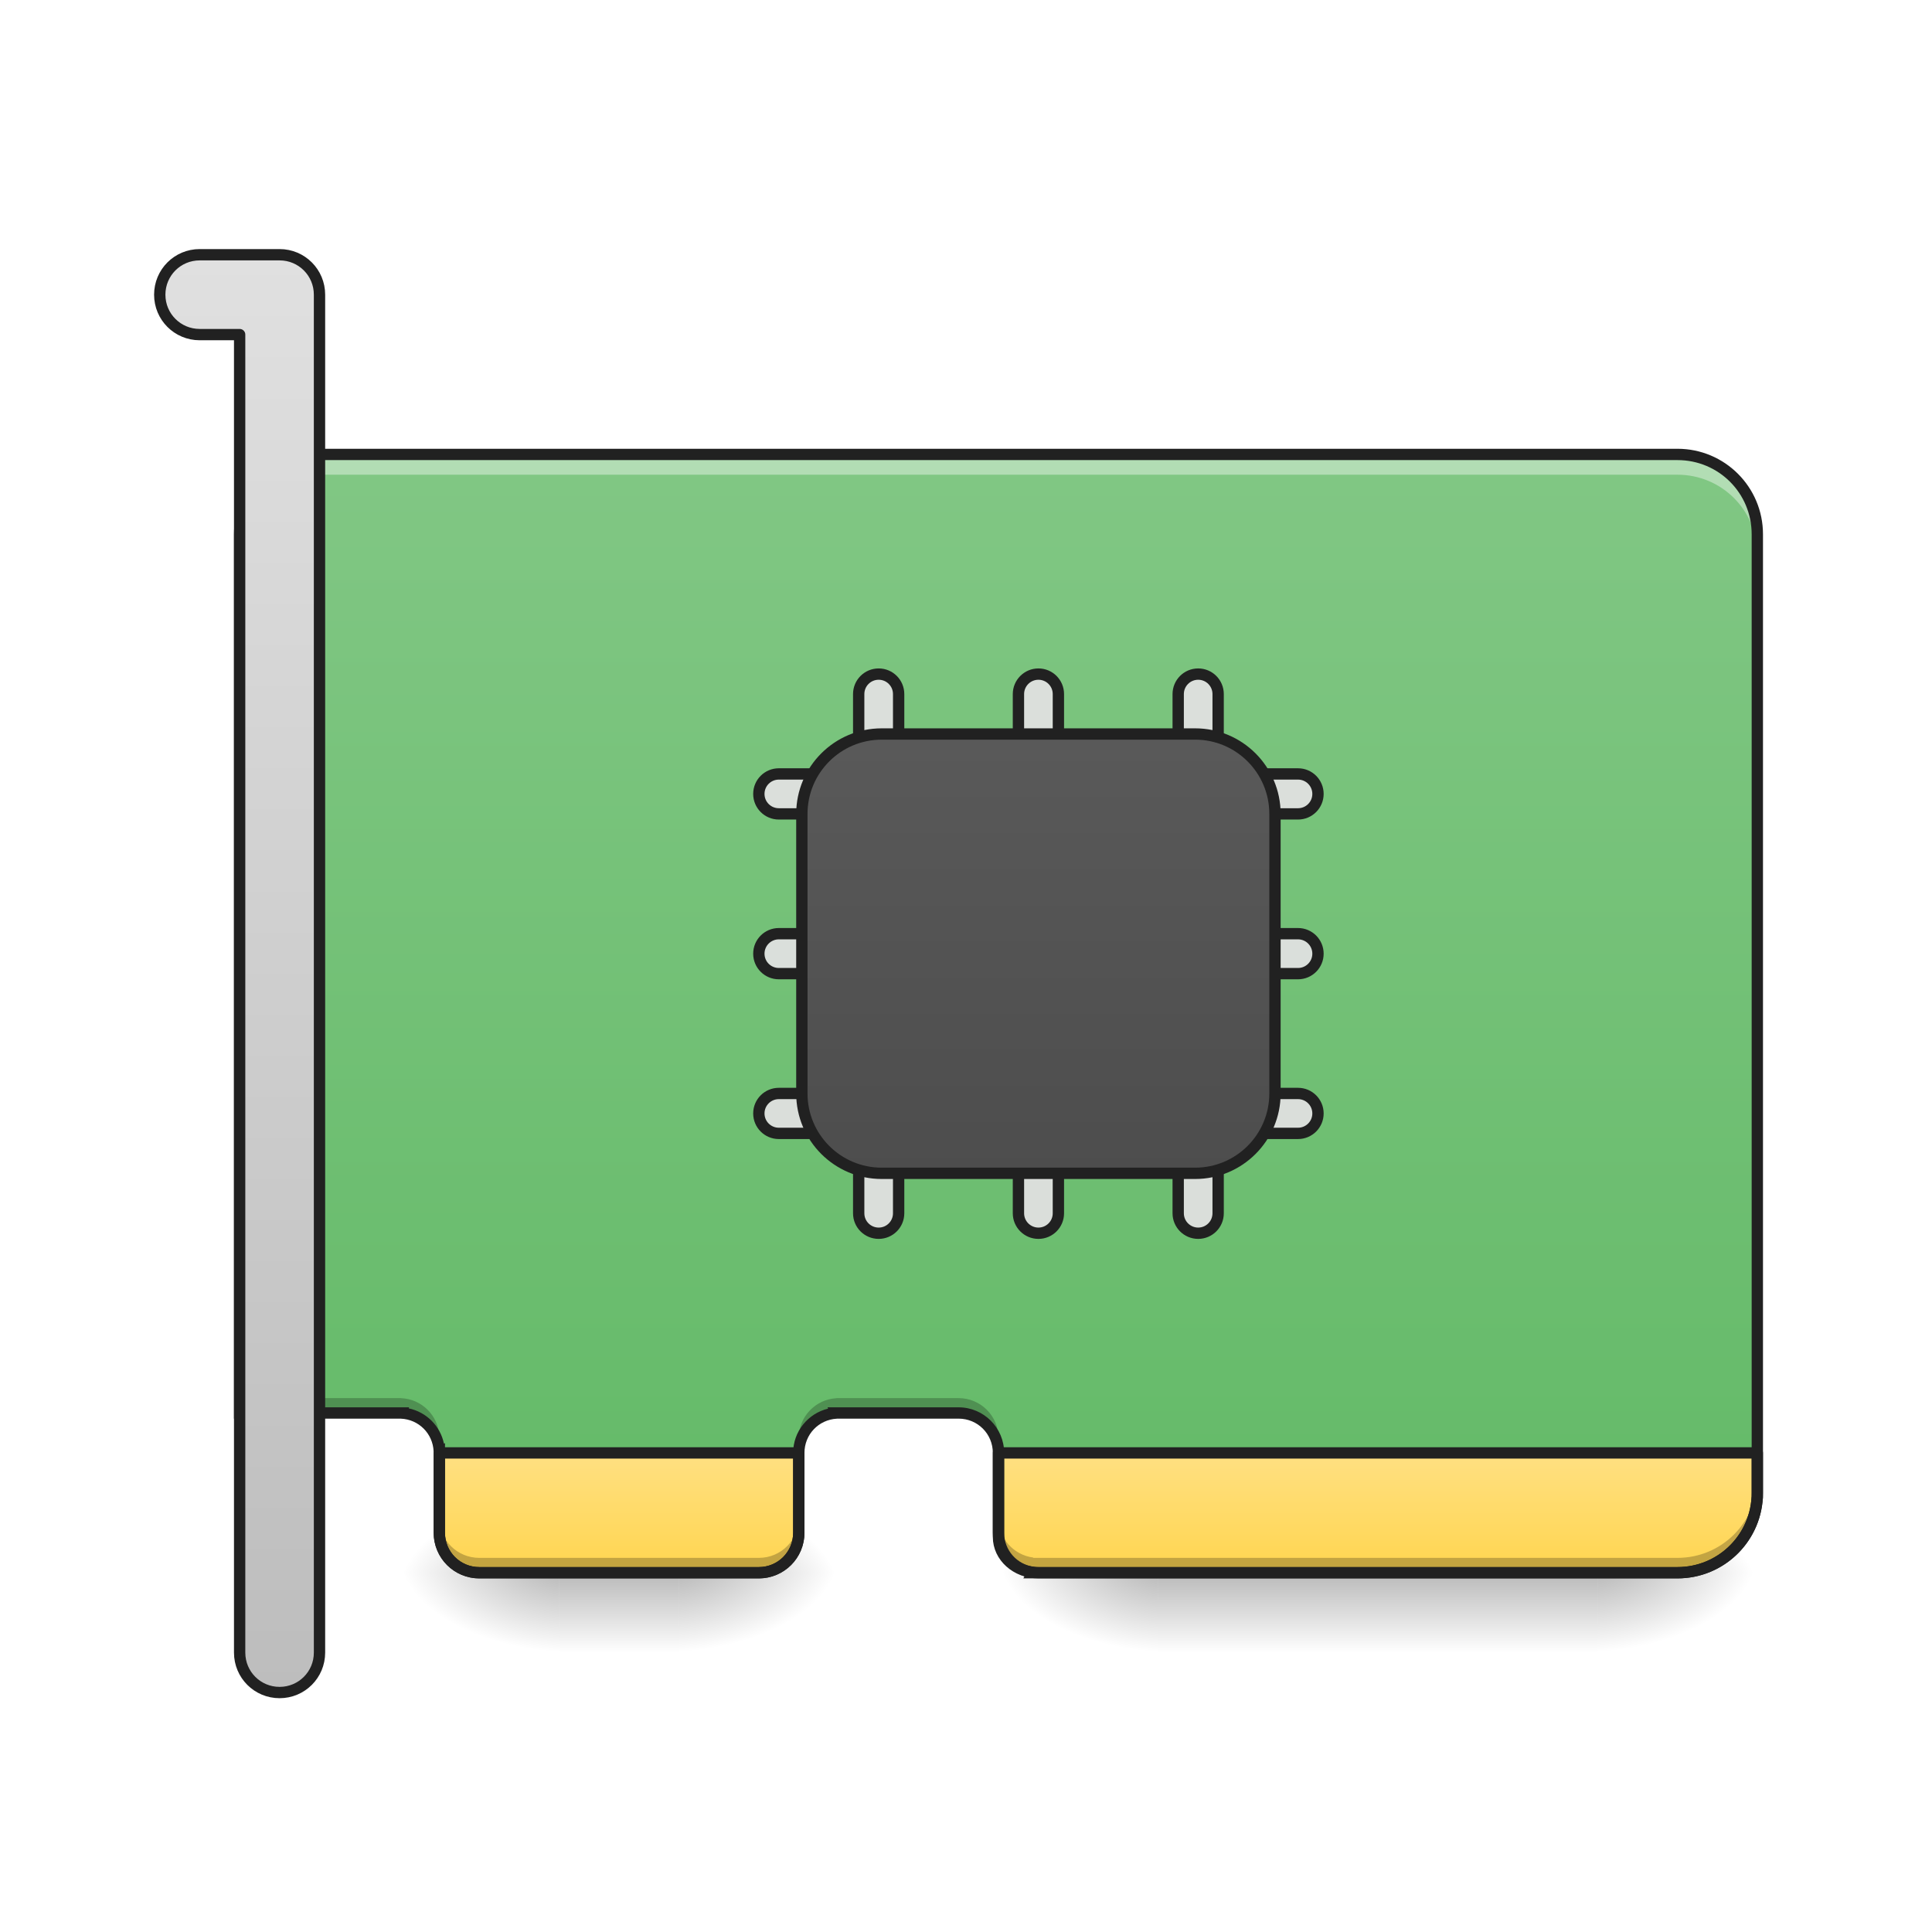
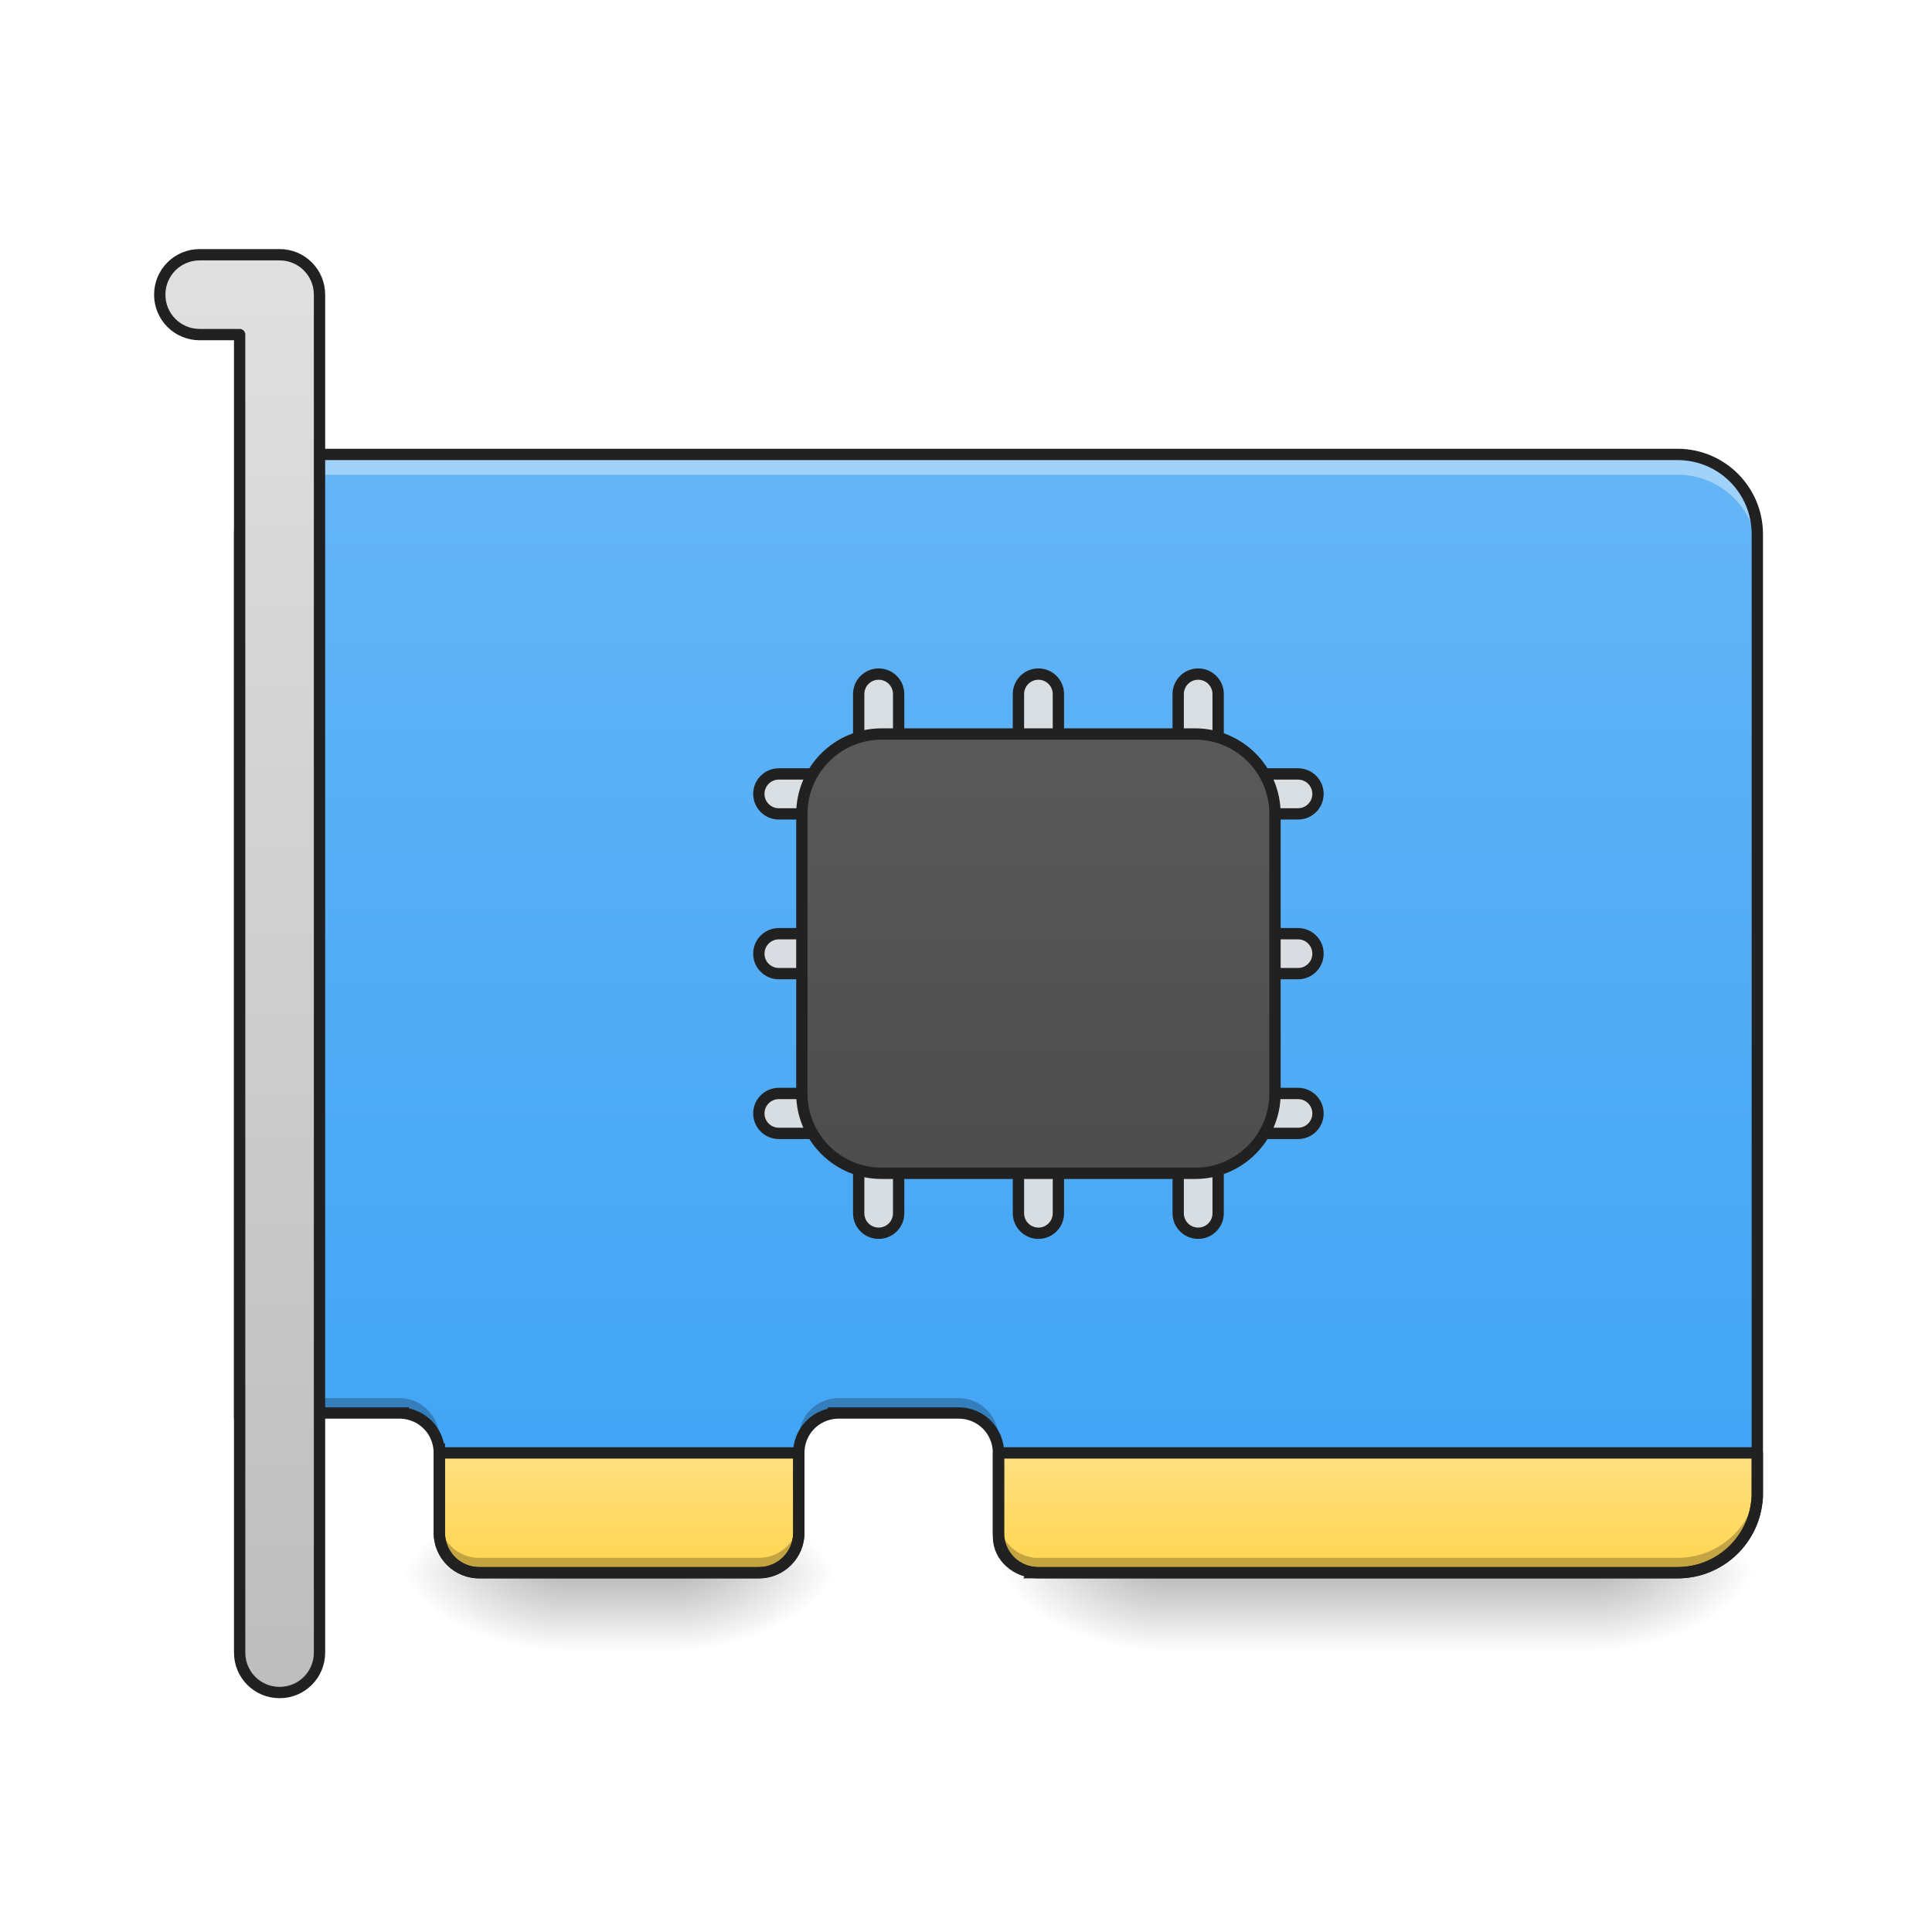
<svg xmlns="http://www.w3.org/2000/svg" width="256pt" height="256pt" viewBox="0 0 256 256" version="1.1">
  <defs>
    <linearGradient id="linear0" gradientUnits="userSpaceOnUse" x1="349.25" y1="233.5" x2="349.25" y2="254.667" gradientTransform="matrix(0.500048,0,0,0.500048,-10.58438,91.63376)">
      <stop offset="0" style="stop-color:rgb(0%,0%,0%);stop-opacity:0.275;" />
      <stop offset="1" style="stop-color:rgb(0%,0%,0%);stop-opacity:0;" />
    </linearGradient>
    <radialGradient id="radial0" gradientUnits="userSpaceOnUse" cx="450.909" cy="189.579" fx="450.909" fy="189.579" r="21.167" gradientTransform="matrix(0.00000139336,-0.62506,-1.125108,-0.000000812309,422.3373,492.8861)">
      <stop offset="0" style="stop-color:rgb(0%,0%,0%);stop-opacity:0.314;" />
      <stop offset="0.222" style="stop-color:rgb(0%,0%,0%);stop-opacity:0.275;" />
      <stop offset="1" style="stop-color:rgb(0%,0%,0%);stop-opacity:0;" />
    </radialGradient>
    <radialGradient id="radial1" gradientUnits="userSpaceOnUse" cx="450.909" cy="189.579" fx="450.909" fy="189.579" r="21.167" gradientTransform="matrix(-0.00000139336,0.62506,1.125108,0.000000812309,-57.17752,-76.09635)">
      <stop offset="0" style="stop-color:rgb(0%,0%,0%);stop-opacity:0.314;" />
      <stop offset="0.222" style="stop-color:rgb(0%,0%,0%);stop-opacity:0.275;" />
      <stop offset="1" style="stop-color:rgb(0%,0%,0%);stop-opacity:0;" />
    </radialGradient>
    <radialGradient id="radial2" gradientUnits="userSpaceOnUse" cx="450.909" cy="189.579" fx="450.909" fy="189.579" r="21.167" gradientTransform="matrix(-0.00000139336,-0.62506,1.125108,-0.000000812309,-57.17752,492.8861)">
      <stop offset="0" style="stop-color:rgb(0%,0%,0%);stop-opacity:0.314;" />
      <stop offset="0.222" style="stop-color:rgb(0%,0%,0%);stop-opacity:0.275;" />
      <stop offset="1" style="stop-color:rgb(0%,0%,0%);stop-opacity:0;" />
    </radialGradient>
    <radialGradient id="radial3" gradientUnits="userSpaceOnUse" cx="450.909" cy="189.579" fx="450.909" fy="189.579" r="21.167" gradientTransform="matrix(0.00000139336,0.62506,-1.125108,0.000000812309,422.3373,-76.09635)">
      <stop offset="0" style="stop-color:rgb(0%,0%,0%);stop-opacity:0.314;" />
      <stop offset="0.222" style="stop-color:rgb(0%,0%,0%);stop-opacity:0.275;" />
      <stop offset="1" style="stop-color:rgb(0%,0%,0%);stop-opacity:0;" />
    </radialGradient>
    <linearGradient id="linear1" gradientUnits="userSpaceOnUse" x1="349.25" y1="233.5" x2="349.25" y2="254.667" gradientTransform="matrix(0.500048,0,0,0.500048,-89.96693,91.63376)">
      <stop offset="0" style="stop-color:rgb(0%,0%,0%);stop-opacity:0.275;" />
      <stop offset="1" style="stop-color:rgb(0%,0%,0%);stop-opacity:0;" />
    </linearGradient>
    <radialGradient id="radial4" gradientUnits="userSpaceOnUse" cx="450.909" cy="189.579" fx="450.909" fy="189.579" r="21.167" gradientTransform="matrix(0.00000139336,-0.62506,-1.125108,-0.000000812309,300.6174,492.8861)">
      <stop offset="0" style="stop-color:rgb(0%,0%,0%);stop-opacity:0.314;" />
      <stop offset="0.222" style="stop-color:rgb(0%,0%,0%);stop-opacity:0.275;" />
      <stop offset="1" style="stop-color:rgb(0%,0%,0%);stop-opacity:0;" />
    </radialGradient>
    <radialGradient id="radial5" gradientUnits="userSpaceOnUse" cx="450.909" cy="189.579" fx="450.909" fy="189.579" r="21.167" gradientTransform="matrix(-0.00000139336,0.62506,1.125108,0.000000812309,-136.5601,-76.09635)">
      <stop offset="0" style="stop-color:rgb(0%,0%,0%);stop-opacity:0.314;" />
      <stop offset="0.222" style="stop-color:rgb(0%,0%,0%);stop-opacity:0.275;" />
      <stop offset="1" style="stop-color:rgb(0%,0%,0%);stop-opacity:0;" />
    </radialGradient>
    <radialGradient id="radial6" gradientUnits="userSpaceOnUse" cx="450.909" cy="189.579" fx="450.909" fy="189.579" r="21.167" gradientTransform="matrix(-0.00000139336,-0.62506,1.125108,-0.000000812309,-136.5601,492.8861)">
      <stop offset="0" style="stop-color:rgb(0%,0%,0%);stop-opacity:0.314;" />
      <stop offset="0.222" style="stop-color:rgb(0%,0%,0%);stop-opacity:0.275;" />
      <stop offset="1" style="stop-color:rgb(0%,0%,0%);stop-opacity:0;" />
    </radialGradient>
    <radialGradient id="radial7" gradientUnits="userSpaceOnUse" cx="450.909" cy="189.579" fx="450.909" fy="189.579" r="21.167" gradientTransform="matrix(0.00000139336,0.62506,-1.125108,0.000000812309,300.6174,-76.09635)">
      <stop offset="0" style="stop-color:rgb(0%,0%,0%);stop-opacity:0.314;" />
      <stop offset="0.222" style="stop-color:rgb(0%,0%,0%);stop-opacity:0.275;" />
      <stop offset="1" style="stop-color:rgb(0%,0%,0%);stop-opacity:0;" />
    </radialGradient>
    <linearGradient id="linear2" gradientUnits="userSpaceOnUse" x1="211.667" y1="170" x2="211.667" y2="-94.583" gradientTransform="matrix(0.500048,0,0,0.500048,-5.292167,107.5102)">
-       <stop offset="0" style="stop-color:rgb(40%,73.333%,41.569%);stop-opacity:1;" />
-       <stop offset="1" style="stop-color:rgb(50.588%,78.039%,51.765%);stop-opacity:1;" />
+       <stop offset="0" style="stop-color:rgb(25.882%,64.706%,96.078%);stop-opacity:1;" />
+       <stop offset="1" style="stop-color:rgb(39.216%,70.98%,96.471%);stop-opacity:1;" />
    </linearGradient>
    <linearGradient id="linear3" gradientUnits="userSpaceOnUse" x1="298.685" y1="201.75" x2="298.685" y2="170" gradientTransform="matrix(2.25,0,0,1,-502.7083,0.000228379)">
      <stop offset="0" style="stop-color:rgb(100%,83.529%,30.98%);stop-opacity:1;" />
      <stop offset="1" style="stop-color:rgb(100%,87.843%,50.98%);stop-opacity:1;" />
    </linearGradient>
    <linearGradient id="linear4" gradientUnits="userSpaceOnUse" x1="298.685" y1="201.75" x2="298.685" y2="170" gradientTransform="matrix(8.503937,0,0,3.779528,-1340,812.5993)">
      <stop offset="0" style="stop-color:rgb(100%,83.529%,30.98%);stop-opacity:1;" />
      <stop offset="1" style="stop-color:rgb(100%,87.843%,50.98%);stop-opacity:1;" />
    </linearGradient>
    <linearGradient id="linear5" gradientUnits="userSpaceOnUse" x1="254" y1="201.75" x2="254" y2="-94.583" gradientTransform="matrix(1,0,0,1,10.58334,0)">
      <stop offset="0" style="stop-color:rgb(25.882%,25.882%,25.882%);stop-opacity:1;" />
      <stop offset="1" style="stop-color:rgb(38.039%,38.039%,38.039%);stop-opacity:1;" />
    </linearGradient>
    <linearGradient id="linear6" gradientUnits="userSpaceOnUse" x1="84.667" y1="233.5" x2="84.667" y2="-147.5">
      <stop offset="0" style="stop-color:rgb(74.118%,74.118%,74.118%);stop-opacity:1;" />
      <stop offset="1" style="stop-color:rgb(87.843%,87.843%,87.843%);stop-opacity:1;" />
    </linearGradient>
  </defs>
  <g id="surface1">
    <path style=" stroke:none;fill-rule:nonzero;fill:url(#linear0);" d="M 153.473 208.395 L 211.688 208.395 L 211.688 218.98 L 153.473 218.98 Z M 153.473 208.395 " />
    <path style=" stroke:none;fill-rule:nonzero;fill:url(#radial0);" d="M 211.688 208.395 L 232.855 208.395 L 232.855 197.812 L 211.688 197.812 Z M 211.688 208.395 " />
    <path style=" stroke:none;fill-rule:nonzero;fill:url(#radial1);" d="M 153.473 208.395 L 132.305 208.395 L 132.305 218.98 L 153.473 218.98 Z M 153.473 208.395 " />
    <path style=" stroke:none;fill-rule:nonzero;fill:url(#radial2);" d="M 153.473 208.395 L 132.305 208.395 L 132.305 197.812 L 153.473 197.812 Z M 153.473 208.395 " />
    <path style=" stroke:none;fill-rule:nonzero;fill:url(#radial3);" d="M 211.688 208.395 L 232.855 208.395 L 232.855 218.98 L 211.688 218.98 Z M 211.688 208.395 " />
    <path style=" stroke:none;fill-rule:nonzero;fill:url(#linear1);" d="M 74.09 208.395 L 89.969 208.395 L 89.969 218.98 L 74.09 218.98 Z M 74.09 208.395 " />
    <path style=" stroke:none;fill-rule:nonzero;fill:url(#radial4);" d="M 89.969 208.395 L 111.137 208.395 L 111.137 197.812 L 89.969 197.812 Z M 89.969 208.395 " />
    <path style=" stroke:none;fill-rule:nonzero;fill:url(#radial5);" d="M 74.09 208.395 L 52.922 208.395 L 52.922 218.98 L 74.09 218.98 Z M 74.09 208.395 " />
    <path style=" stroke:none;fill-rule:nonzero;fill:url(#radial6);" d="M 74.09 208.395 L 52.922 208.395 L 52.922 197.812 L 74.09 197.812 Z M 74.09 208.395 " />
    <path style=" stroke:none;fill-rule:nonzero;fill:url(#radial7);" d="M 89.969 208.395 L 111.137 208.395 L 111.137 218.98 L 89.969 218.98 Z M 89.969 208.395 " />
    <path style=" stroke:none;fill-rule:nonzero;fill:url(#linear2);" d="M 42.336 60.215 C 36.473 60.215 31.754 64.934 31.754 70.797 L 31.754 187.227 L 53.148 187.227 C 53.145 187.227 53.145 187.23 53.145 187.23 C 55.898 187.344 58.094 189.543 58.207 192.297 C 58.211 192.293 58.211 192.293 58.215 192.293 L 58.215 203.102 C 58.215 206.035 60.574 208.395 63.508 208.395 L 100.551 208.395 C 103.484 208.395 105.844 206.035 105.844 203.102 L 105.844 192.52 C 105.844 189.688 108.047 187.387 110.84 187.234 C 110.836 187.23 110.836 187.23 110.836 187.227 L 127.012 187.227 C 129.945 187.227 132.305 189.586 132.305 192.52 L 132.305 203.102 C 132.305 205.805 134.309 208.016 136.914 208.352 C 136.906 208.363 136.898 208.379 136.891 208.395 L 222.27 208.395 C 228.137 208.395 232.855 203.676 232.855 197.809 L 232.855 70.797 C 232.855 64.934 228.137 60.215 222.27 60.215 Z M 42.336 60.215 " />
    <path style=" stroke:none;fill-rule:nonzero;fill:rgb(100%,100%,100%);fill-opacity:0.392;" d="M 42.336 60.215 C 36.473 60.215 31.754 64.934 31.754 70.797 L 31.754 73.488 C 31.754 67.625 36.473 62.902 42.336 62.902 L 222.27 62.902 C 228.137 62.902 232.855 67.625 232.855 73.488 L 232.855 70.797 C 232.855 64.934 228.137 60.215 222.27 60.215 Z M 105.844 195.195 C 105.844 195.199 105.844 195.203 105.844 195.207 L 105.844 203.113 C 105.844 203.109 105.844 203.105 105.844 203.102 Z M 105.844 195.195 " />
    <path style="fill-rule:nonzero;fill:url(#linear3);stroke-width:3;stroke-linecap:round;stroke-linejoin:round;stroke:rgb(12.941%,12.941%,12.941%);stroke-opacity:1;stroke-miterlimit:4;" d="M 116.419 170.002 L 116.419 191.164 C 116.419 197.031 121.137 201.749 127.003 201.749 L 201.082 201.749 C 206.949 201.749 211.667 197.031 211.667 191.164 L 211.667 170.002 Z M 116.419 170.002 " transform="matrix(0.500048,0,0,0.500048,0,107.5103)" />
    <path style="fill-rule:nonzero;fill:url(#linear4);stroke-width:11.339;stroke-linecap:round;stroke-linejoin:round;stroke:rgb(12.941%,12.941%,12.941%);stroke-opacity:1;stroke-miterlimit:4;" d="M 1000.003 1455.127 L 1000.003 1539.331 C 1000.003 1559.143 1017.836 1575.115 1040.009 1575.115 L 1679.987 1575.115 C 1722.651 1575.115 1757.283 1542.077 1759.852 1500.123 L 1759.999 1500.123 L 1759.999 1455.127 Z M 1000.003 1455.127 " transform="matrix(0.132304,0,0,0.132304,0,0)" />
    <path style="fill-rule:nonzero;fill:rgb(87.843%,87.843%,87.843%);fill-opacity:0.945;stroke-width:3;stroke-linecap:round;stroke-linejoin:round;stroke:rgb(12.941%,12.941%,12.941%);stroke-opacity:1;stroke-miterlimit:4;" d="M 195.795 -9.918 L 206.373 -9.918 C 209.294 -9.918 211.669 -7.551 211.669 -4.622 C 211.669 -1.7 209.294 0.667 206.373 0.667 L 195.795 0.667 C 192.866 0.667 190.499 -1.7 190.499 -4.622 C 190.499 -7.551 192.866 -9.918 195.795 -9.918 Z M 195.795 -9.918 " transform="matrix(0.500048,0,0,0.500048,5.292178,107.5103)" />
    <path style="fill-rule:nonzero;fill:rgb(87.843%,87.843%,87.843%);fill-opacity:0.945;stroke-width:3;stroke-linecap:round;stroke-linejoin:round;stroke:rgb(12.941%,12.941%,12.941%);stroke-opacity:1;stroke-miterlimit:4;" d="M 195.795 32.414 L 206.373 32.414 C 209.294 32.414 211.669 34.789 211.669 37.71 C 211.669 40.632 209.294 42.999 206.373 42.999 L 195.795 42.999 C 192.866 42.999 190.499 40.632 190.499 37.71 C 190.499 34.789 192.866 32.414 195.795 32.414 Z M 195.795 32.414 " transform="matrix(0.500048,0,0,0.500048,5.292178,107.5103)" />
    <path style="fill-rule:nonzero;fill:rgb(87.843%,87.843%,87.843%);fill-opacity:0.945;stroke-width:3;stroke-linecap:round;stroke-linejoin:round;stroke:rgb(12.941%,12.941%,12.941%);stroke-opacity:1;stroke-miterlimit:4;" d="M 195.795 74.754 L 206.373 74.754 C 209.294 74.754 211.669 77.121 211.669 80.042 C 211.669 82.964 209.294 85.331 206.373 85.331 L 195.795 85.331 C 192.866 85.331 190.499 82.964 190.499 80.042 C 190.499 77.121 192.866 74.754 195.795 74.754 Z M 195.795 74.754 " transform="matrix(0.500048,0,0,0.500048,5.292178,107.5103)" />
    <path style="fill-rule:nonzero;fill:rgb(87.843%,87.843%,87.843%);fill-opacity:0.945;stroke-width:3;stroke-linecap:round;stroke-linejoin:round;stroke:rgb(12.941%,12.941%,12.941%);stroke-opacity:1;stroke-miterlimit:4;" d="M 322.791 -9.918 L 333.376 -9.918 C 336.298 -9.918 338.665 -7.551 338.665 -4.622 C 338.665 -1.7 336.298 0.667 333.376 0.667 L 322.791 0.667 C 319.869 0.667 317.503 -1.7 317.503 -4.622 C 317.503 -7.551 319.869 -9.918 322.791 -9.918 Z M 322.791 -9.918 " transform="matrix(0.500048,0,0,0.500048,5.292178,107.5103)" />
    <path style="fill-rule:nonzero;fill:rgb(87.843%,87.843%,87.843%);fill-opacity:0.945;stroke-width:3;stroke-linecap:round;stroke-linejoin:round;stroke:rgb(12.941%,12.941%,12.941%);stroke-opacity:1;stroke-miterlimit:4;" d="M 322.791 32.414 L 333.376 32.414 C 336.298 32.414 338.665 34.789 338.665 37.71 C 338.665 40.632 336.298 42.999 333.376 42.999 L 322.791 42.999 C 319.869 42.999 317.503 40.632 317.503 37.71 C 317.503 34.789 319.869 32.414 322.791 32.414 Z M 322.791 32.414 " transform="matrix(0.500048,0,0,0.500048,5.292178,107.5103)" />
    <path style="fill-rule:nonzero;fill:rgb(87.843%,87.843%,87.843%);fill-opacity:0.945;stroke-width:3;stroke-linecap:round;stroke-linejoin:round;stroke:rgb(12.941%,12.941%,12.941%);stroke-opacity:1;stroke-miterlimit:4;" d="M 322.791 74.754 L 333.376 74.754 C 336.298 74.754 338.665 77.121 338.665 80.042 C 338.665 82.964 336.298 85.331 333.376 85.331 L 322.791 85.331 C 319.869 85.331 317.503 82.964 317.503 80.042 C 317.503 77.121 319.869 74.754 322.791 74.754 Z M 322.791 74.754 " transform="matrix(0.500048,0,0,0.500048,5.292178,107.5103)" />
    <path style="fill-rule:nonzero;fill:rgb(87.843%,87.843%,87.843%);fill-opacity:0.945;stroke-width:3;stroke-linecap:round;stroke-linejoin:round;stroke:rgb(12.941%,12.941%,12.941%);stroke-opacity:1;stroke-miterlimit:4;" d="M 195.795 -9.914 L 206.372 -9.914 C 209.294 -9.914 211.668 -7.548 211.668 -4.626 C 211.668 -1.704 209.294 0.67 206.372 0.67 L 195.795 0.67 C 192.866 0.67 190.499 -1.704 190.499 -4.626 C 190.499 -7.548 192.866 -9.914 195.795 -9.914 Z M 195.795 -9.914 " transform="matrix(0.000000000000000031,0.500048,-0.500048,0.000000000000000031,156.4524,-5.938065)" />
    <path style="fill-rule:nonzero;fill:rgb(87.843%,87.843%,87.843%);fill-opacity:0.945;stroke-width:3;stroke-linecap:round;stroke-linejoin:round;stroke:rgb(12.941%,12.941%,12.941%);stroke-opacity:1;stroke-miterlimit:4;" d="M 195.795 32.417 L 206.372 32.417 C 209.294 32.417 211.668 34.784 211.668 37.706 C 211.668 40.628 209.294 43.002 206.372 43.002 L 195.795 43.002 C 192.866 43.002 190.499 40.628 190.499 37.706 C 190.499 34.784 192.866 32.417 195.795 32.417 Z M 195.795 32.417 " transform="matrix(0.000000000000000031,0.500048,-0.500048,0.000000000000000031,156.4524,-5.938065)" />
    <path style="fill-rule:nonzero;fill:rgb(87.843%,87.843%,87.843%);fill-opacity:0.945;stroke-width:3;stroke-linecap:round;stroke-linejoin:round;stroke:rgb(12.941%,12.941%,12.941%);stroke-opacity:1;stroke-miterlimit:4;" d="M 195.795 74.749 L 206.372 74.749 C 209.294 74.749 211.668 77.116 211.668 80.038 C 211.668 82.967 209.294 85.334 206.372 85.334 L 195.795 85.334 C 192.866 85.334 190.499 82.967 190.499 80.038 C 190.499 77.116 192.866 74.749 195.795 74.749 Z M 195.795 74.749 " transform="matrix(0.000000000000000031,0.500048,-0.500048,0.000000000000000031,156.4524,-5.938065)" />
    <path style="fill-rule:nonzero;fill:rgb(87.843%,87.843%,87.843%);fill-opacity:0.945;stroke-width:3;stroke-linecap:round;stroke-linejoin:round;stroke:rgb(12.941%,12.941%,12.941%);stroke-opacity:1;stroke-miterlimit:4;" d="M 322.791 -9.914 L 333.376 -9.914 C 336.297 -9.914 338.664 -7.548 338.664 -4.626 C 338.664 -1.704 336.297 0.67 333.376 0.67 L 322.791 0.67 C 319.869 0.67 317.502 -1.704 317.502 -4.626 C 317.502 -7.548 319.869 -9.914 322.791 -9.914 Z M 322.791 -9.914 " transform="matrix(0.000000000000000031,0.500048,-0.500048,0.000000000000000031,156.4524,-5.938065)" />
    <path style="fill-rule:nonzero;fill:rgb(87.843%,87.843%,87.843%);fill-opacity:0.945;stroke-width:3;stroke-linecap:round;stroke-linejoin:round;stroke:rgb(12.941%,12.941%,12.941%);stroke-opacity:1;stroke-miterlimit:4;" d="M 322.791 32.417 L 333.376 32.417 C 336.297 32.417 338.664 34.784 338.664 37.706 C 338.664 40.628 336.297 43.002 333.376 43.002 L 322.791 43.002 C 319.869 43.002 317.502 40.628 317.502 37.706 C 317.502 34.784 319.869 32.417 322.791 32.417 Z M 322.791 32.417 " transform="matrix(0.000000000000000031,0.500048,-0.500048,0.000000000000000031,156.4524,-5.938065)" />
    <path style="fill-rule:nonzero;fill:rgb(87.843%,87.843%,87.843%);fill-opacity:0.945;stroke-width:3;stroke-linecap:round;stroke-linejoin:round;stroke:rgb(12.941%,12.941%,12.941%);stroke-opacity:1;stroke-miterlimit:4;" d="M 322.791 74.749 L 333.376 74.749 C 336.297 74.749 338.664 77.116 338.664 80.038 C 338.664 82.967 336.297 85.334 333.376 85.334 L 322.791 85.334 C 319.869 85.334 317.502 82.967 317.502 80.038 C 317.502 77.116 319.869 74.749 322.791 74.749 Z M 322.791 74.749 " transform="matrix(0.000000000000000031,0.500048,-0.500048,0.000000000000000031,156.4524,-5.938065)" />
    <path style="fill-rule:nonzero;fill:url(#linear5);stroke-width:3;stroke-linecap:round;stroke-linejoin:round;stroke:rgb(12.941%,12.941%,12.941%);stroke-opacity:1;stroke-miterlimit:4;" d="M 233.65 -20.503 L 316.689 -20.503 C 328.375 -20.503 337.851 -11.019 337.851 0.667 L 337.851 74.754 C 337.851 86.44 328.375 95.916 316.689 95.916 L 233.65 95.916 C 221.955 95.916 212.48 86.44 212.48 74.754 L 212.48 0.667 C 212.48 -11.019 221.955 -20.503 233.65 -20.503 Z M 233.65 -20.503 " transform="matrix(0.500048,0,0,0.500048,0,107.5103)" />
    <path style=" stroke:none;fill-rule:nonzero;fill:rgb(0%,0%,0%);fill-opacity:0.235;" d="M 110.836 185.258 C 110.836 185.262 110.836 185.266 110.84 185.27 C 108.047 185.422 105.844 187.719 105.844 190.551 L 105.844 201.137 C 105.844 204.066 103.484 206.426 100.551 206.426 L 63.504 206.426 C 60.578 206.426 58.219 204.074 58.215 201.145 L 58.215 203.102 C 58.215 206.035 60.574 208.395 63.508 208.395 L 100.551 208.395 C 103.484 208.395 105.844 206.035 105.844 203.102 L 105.844 192.52 C 105.844 189.688 108.047 187.387 110.84 187.234 C 110.836 187.23 110.836 187.23 110.836 187.227 L 127.012 187.227 C 129.945 187.227 132.305 189.586 132.305 192.52 L 132.305 190.551 C 132.305 187.617 129.945 185.258 127.012 185.258 Z M 31.754 185.258 L 31.754 187.227 L 53.148 187.227 C 53.145 187.227 53.145 187.23 53.145 187.23 C 55.898 187.344 58.094 189.543 58.207 192.297 C 58.211 192.293 58.211 192.293 58.215 192.293 L 58.215 190.324 C 58.211 190.328 58.211 190.328 58.207 190.328 C 58.094 187.574 55.898 185.379 53.145 185.266 C 53.145 185.262 53.145 185.262 53.148 185.258 Z M 232.855 195.844 C 232.855 201.707 228.137 206.426 222.27 206.426 L 136.891 206.426 C 136.898 206.414 136.906 206.398 136.914 206.383 C 134.309 206.051 132.305 203.836 132.305 201.137 L 132.305 203.102 C 132.305 205.805 134.309 208.016 136.914 208.352 C 136.906 208.363 136.898 208.379 136.891 208.395 L 222.27 208.395 C 228.137 208.395 232.855 203.676 232.855 197.809 Z M 232.855 195.844 " />
    <path style=" stroke:none;fill-rule:nonzero;fill:rgb(12.941%,12.941%,12.941%);fill-opacity:1;" d="M 42.336 59.465 C 36.07 59.465 31.004 64.531 31.004 70.797 L 31.004 187.977 L 52.996 187.977 L 53.113 187.98 C 55.484 188.078 57.359 189.953 57.457 192.324 L 57.465 192.445 L 57.465 203.102 C 57.465 206.438 60.172 209.145 63.508 209.145 L 100.551 209.145 C 103.887 209.145 106.594 206.438 106.594 203.102 L 106.594 192.52 C 106.594 190.074 108.477 188.117 110.879 187.984 L 111.02 187.977 L 127.012 187.977 C 129.543 187.977 131.555 189.988 131.555 192.52 L 131.555 203.102 C 131.555 205.797 133.32 208.082 135.758 208.859 L 135.594 209.145 L 222.27 209.145 C 228.539 209.145 233.605 204.078 233.605 197.809 L 233.605 70.797 C 233.605 64.531 228.539 59.465 222.27 59.465 Z M 42.336 60.965 L 222.27 60.965 C 227.73 60.965 232.105 65.336 232.105 70.797 L 232.105 197.809 C 232.105 203.273 227.73 207.645 222.27 207.645 L 137.312 207.645 L 137.008 207.605 C 134.77 207.32 133.055 205.434 133.055 203.102 L 133.055 192.52 C 133.055 189.184 130.348 186.477 127.012 186.477 L 109.652 186.477 L 109.734 186.648 C 107.074 187.281 105.094 189.668 105.094 192.52 L 105.094 203.102 C 105.094 205.633 103.082 207.645 100.551 207.645 L 63.508 207.645 C 60.977 207.645 58.965 205.633 58.965 203.102 L 58.965 191.234 L 58.824 191.281 C 58.336 188.941 56.5 187.105 54.156 186.617 L 54.207 186.477 L 32.504 186.477 L 32.504 70.797 C 32.504 65.336 36.875 60.965 42.336 60.965 Z M 42.336 60.965 " />
    <path style="fill-rule:nonzero;fill:url(#linear6);stroke-width:3;stroke-linecap:round;stroke-linejoin:round;stroke:rgb(12.941%,12.941%,12.941%);stroke-opacity:1;stroke-miterlimit:4;" d="M 52.917 -147.499 C 47.05 -147.499 42.332 -142.78 42.332 -136.914 C 42.332 -131.055 47.05 -126.337 52.917 -126.337 L 63.502 -126.337 L 63.502 222.919 C 63.502 228.778 68.22 233.496 74.087 233.496 C 79.945 233.496 84.664 228.778 84.664 222.919 L 84.664 -136.914 C 84.664 -142.78 79.945 -147.499 74.087 -147.499 Z M 52.917 -147.499 " transform="matrix(0.500048,0,0,0.500048,0,107.5103)" />
  </g>
</svg>
